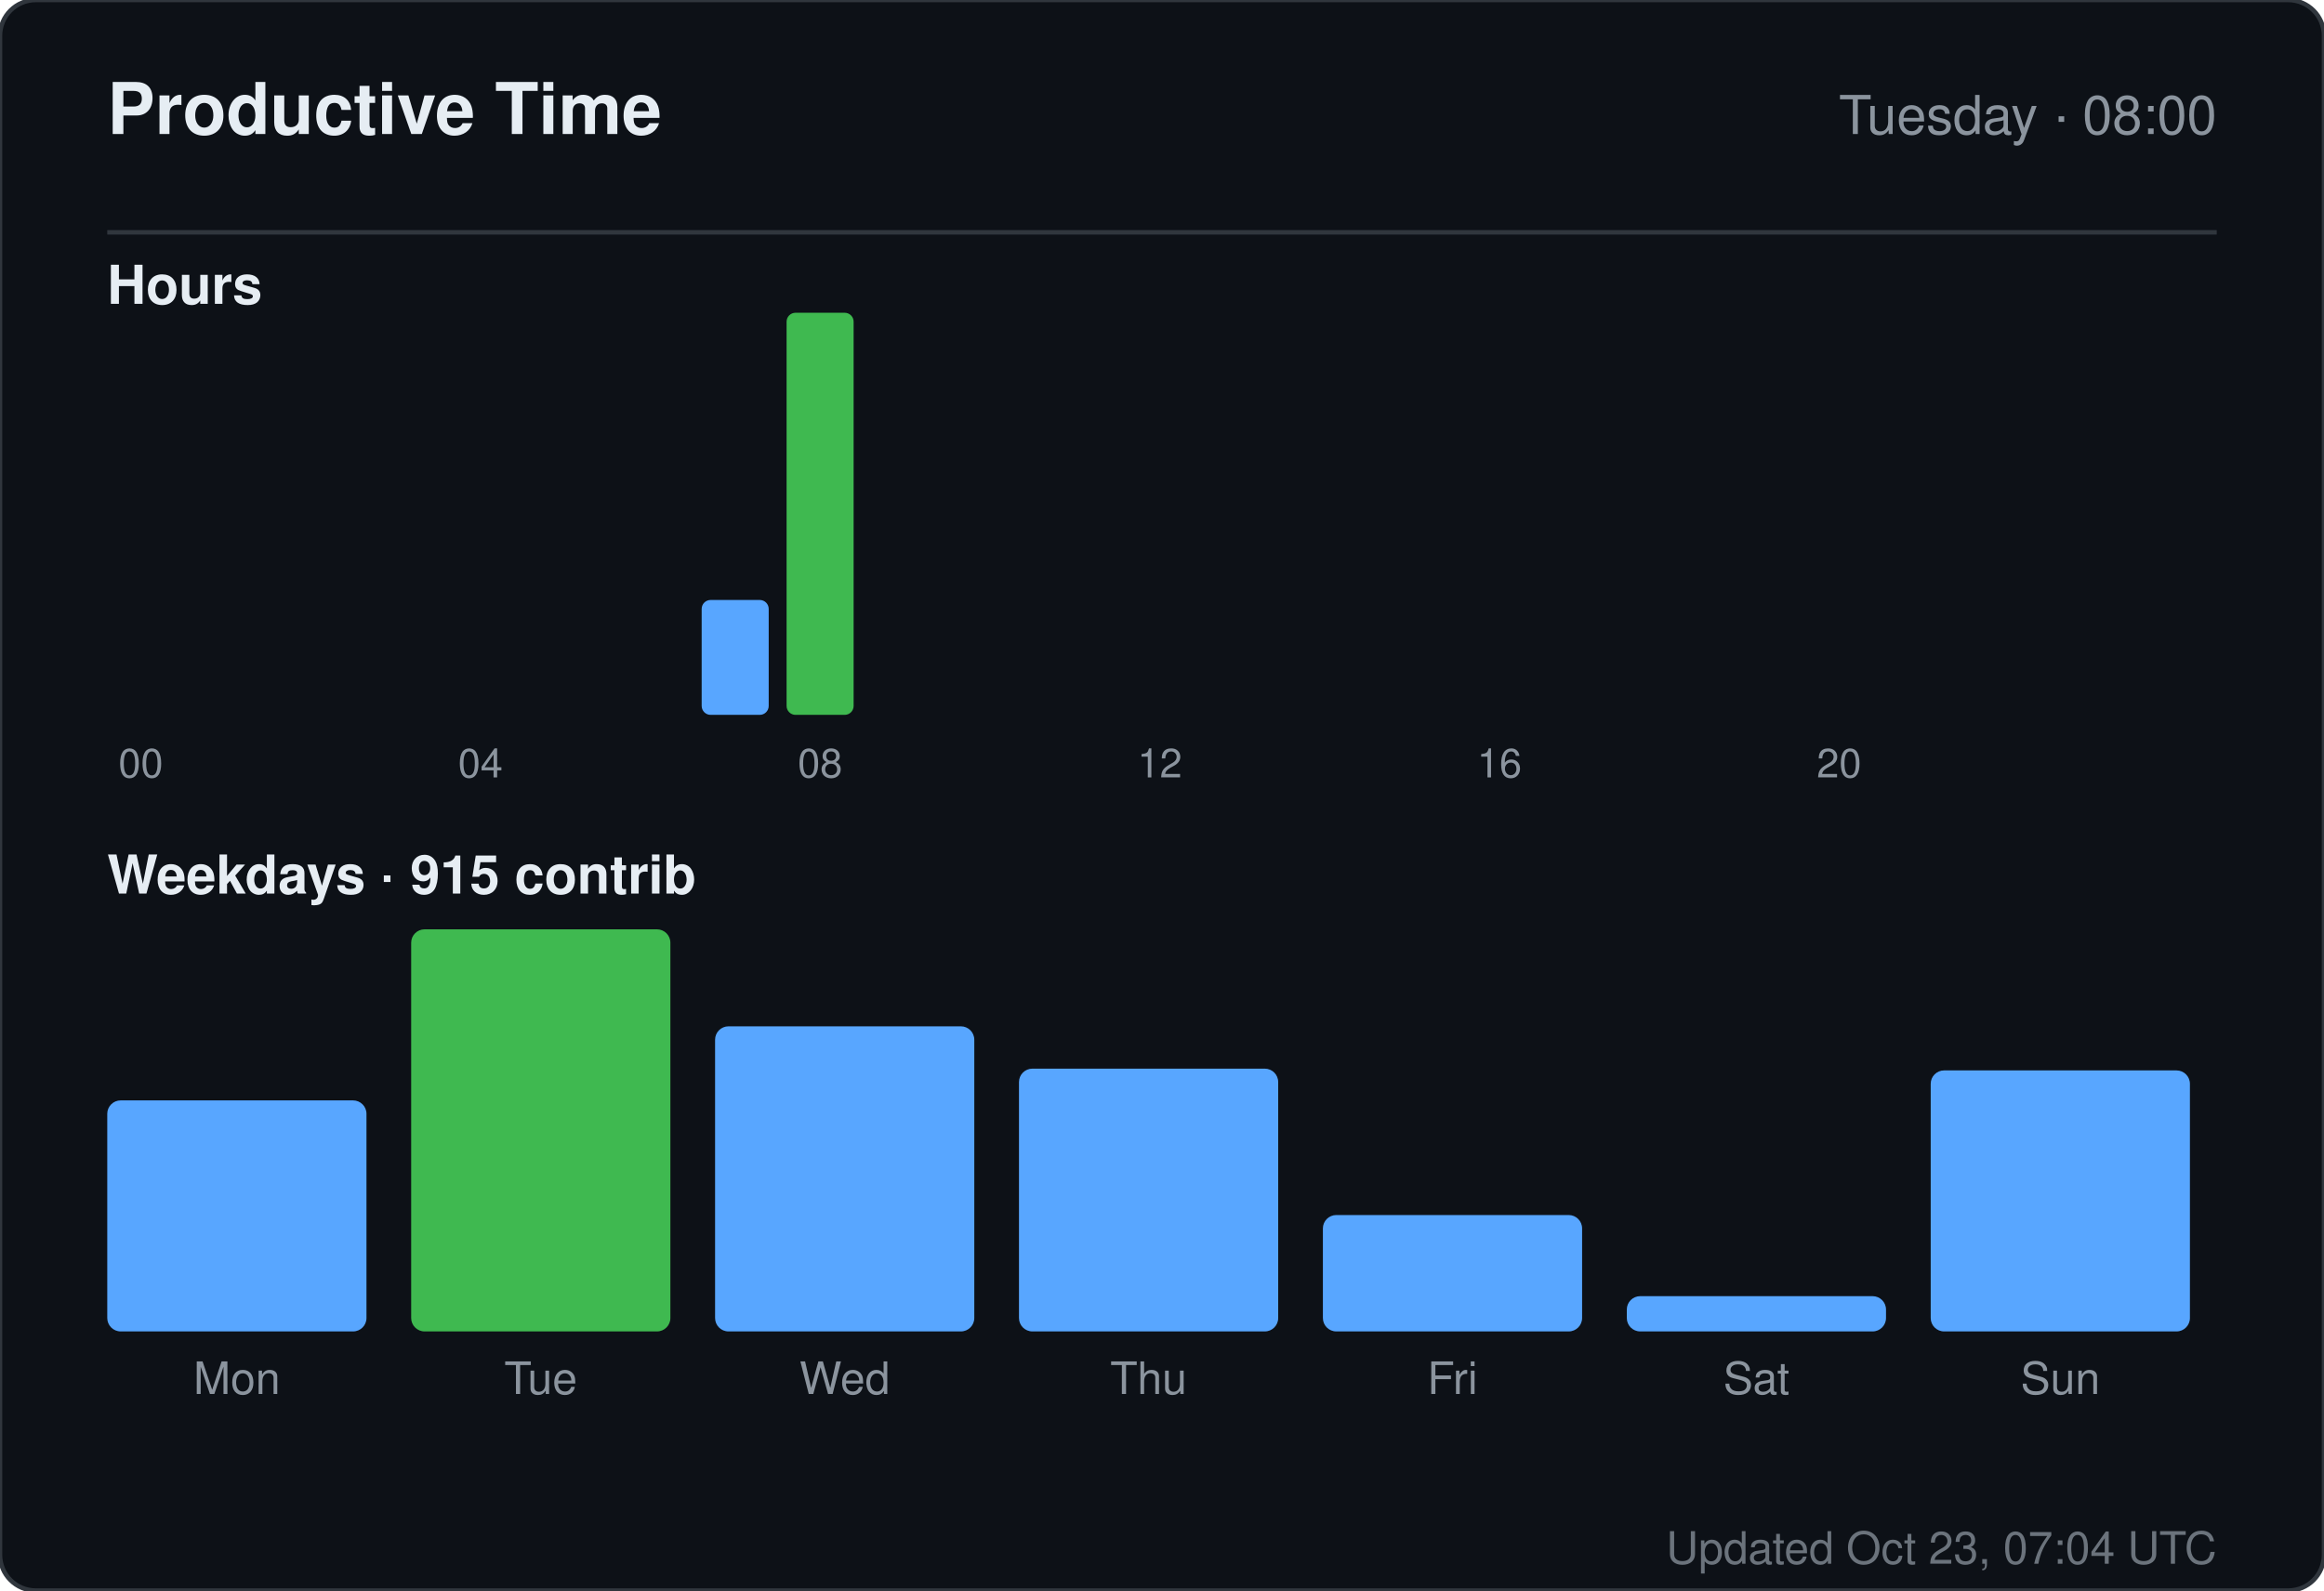
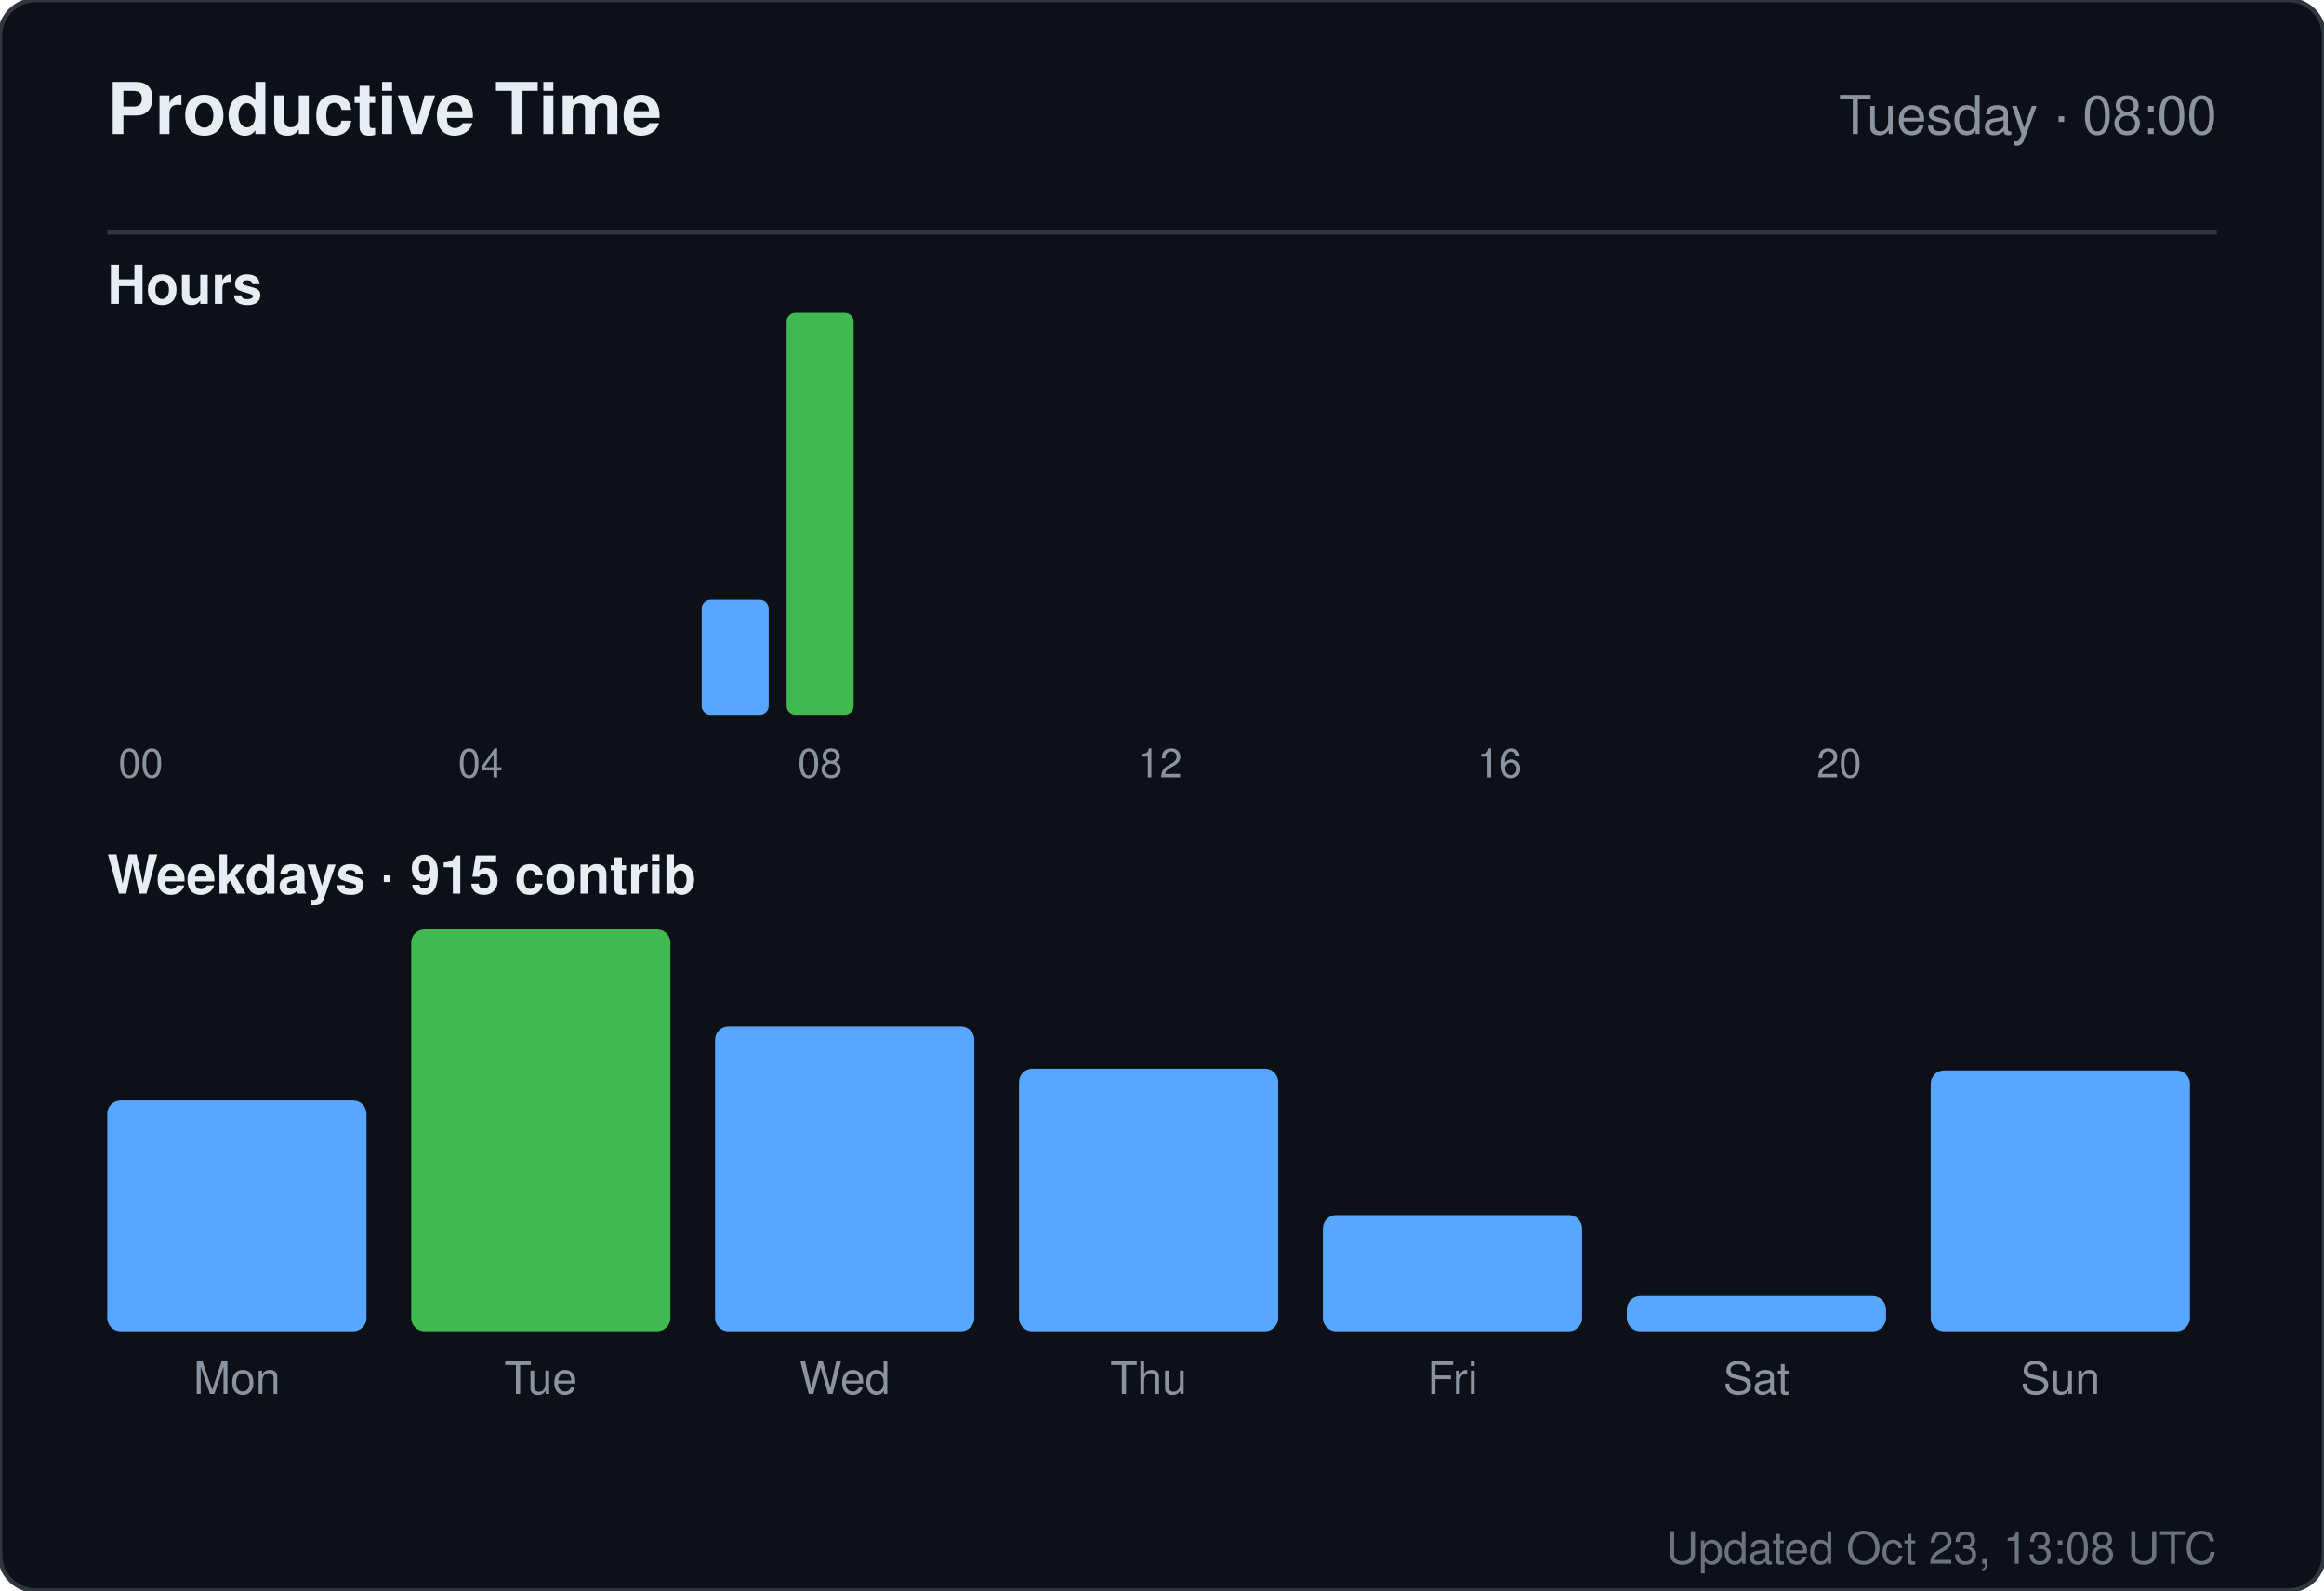
<svg xmlns="http://www.w3.org/2000/svg" width="520" height="356" viewBox="0 0 520 356" role="img" aria-label="Productive time for sandiirawan12">
  <rect width="520" height="356" rx="8" fill="#0d1117" stroke="#30363d" />
  <g font-family="-apple-system, BlinkMacSystemFont, Segoe UI, Helvetica, Arial, sans-serif">
    <text x="24" y="30" fill="#e6edf3" font-size="16" font-weight="700">Productive Time</text>
    <text x="496" y="30" fill="#8b949e" font-size="12" text-anchor="end">Tuesday · 08:00</text>
    <line x1="24" y1="52" x2="496" y2="52" stroke="#30363d" />
    <text x="24" y="68" fill="#e6edf3" font-size="12" font-weight="600">Hours</text>
    <rect x="24" y="160" width="15" height="0" rx="2" fill="#58a6ff" />
    <text x="31.5" y="174" fill="#8b949e" font-size="9" text-anchor="middle">00</text>
    <rect x="43" y="160" width="15" height="0" rx="2" fill="#58a6ff" />
    <rect x="62" y="160" width="15" height="0" rx="2" fill="#58a6ff" />
    <rect x="81" y="160" width="15" height="0" rx="2" fill="#58a6ff" />
    <rect x="100" y="160" width="15" height="0" rx="2" fill="#58a6ff" />
    <text x="107.5" y="174" fill="#8b949e" font-size="9" text-anchor="middle">04</text>
    <rect x="119" y="160" width="15" height="0" rx="2" fill="#58a6ff" />
    <rect x="138" y="160" width="15" height="0" rx="2" fill="#58a6ff" />
    <rect x="157" y="134.286" width="15" height="25.714" rx="2" fill="#58a6ff" />
    <rect x="176" y="70" width="15" height="90" rx="2" fill="#3fb950" />
    <text x="183.5" y="174" fill="#8b949e" font-size="9" text-anchor="middle">08</text>
    <rect x="195" y="160" width="15" height="0" rx="2" fill="#58a6ff" />
    <rect x="214" y="160" width="15" height="0" rx="2" fill="#58a6ff" />
    <rect x="233" y="160" width="15" height="0" rx="2" fill="#58a6ff" />
    <rect x="252" y="160" width="15" height="0" rx="2" fill="#58a6ff" />
    <text x="259.5" y="174" fill="#8b949e" font-size="9" text-anchor="middle">12</text>
    <rect x="271" y="160" width="15" height="0" rx="2" fill="#58a6ff" />
    <rect x="290" y="160" width="15" height="0" rx="2" fill="#58a6ff" />
    <rect x="309" y="160" width="15" height="0" rx="2" fill="#58a6ff" />
    <rect x="328" y="160" width="15" height="0" rx="2" fill="#58a6ff" />
    <text x="335.5" y="174" fill="#8b949e" font-size="9" text-anchor="middle">16</text>
    <rect x="347" y="160" width="15" height="0" rx="2" fill="#58a6ff" />
    <rect x="366" y="160" width="15" height="0" rx="2" fill="#58a6ff" />
    <rect x="385" y="160" width="15" height="0" rx="2" fill="#58a6ff" />
    <rect x="404" y="160" width="15" height="0" rx="2" fill="#58a6ff" />
    <text x="411.5" y="174" fill="#8b949e" font-size="9" text-anchor="middle">20</text>
    <rect x="423" y="160" width="15" height="0" rx="2" fill="#58a6ff" />
    <rect x="442" y="160" width="15" height="0" rx="2" fill="#58a6ff" />
    <rect x="461" y="160" width="15" height="0" rx="2" fill="#58a6ff" />
    <text x="24" y="200" fill="#e6edf3" font-size="12" font-weight="600">Weekdays · 915 contrib</text>
    <rect x="24" y="246.289" width="58" height="51.711" rx="3" fill="#58a6ff" />
    <text x="53" y="312" fill="#8b949e" font-size="10" text-anchor="middle">Mon</text>
    <rect x="92" y="208" width="58" height="90" rx="3" fill="#3fb950" />
    <text x="121" y="312" fill="#8b949e" font-size="10" text-anchor="middle">Tue</text>
    <rect x="160" y="229.711" width="58" height="68.289" rx="3" fill="#58a6ff" />
    <text x="189" y="312" fill="#8b949e" font-size="10" text-anchor="middle">Wed</text>
    <rect x="228" y="239.184" width="58" height="58.816" rx="3" fill="#58a6ff" />
    <text x="257" y="312" fill="#8b949e" font-size="10" text-anchor="middle">Thu</text>
    <rect x="296" y="271.947" width="58" height="26.053" rx="3" fill="#58a6ff" />
    <text x="325" y="312" fill="#8b949e" font-size="10" text-anchor="middle">Fri</text>
    <rect x="364" y="290.105" width="58" height="7.895" rx="3" fill="#58a6ff" />
    <text x="393" y="312" fill="#8b949e" font-size="10" text-anchor="middle">Sat</text>
    <rect x="432" y="239.579" width="58" height="58.421" rx="3" fill="#58a6ff" />
    <text x="461" y="312" fill="#8b949e" font-size="10" text-anchor="middle">Sun</text>
-     <text x="496" y="350" fill="#8b949e" font-size="10" text-anchor="end" opacity="0.75">Updated Oct 23, 07:04 UTC</text>
+     <text x="496" y="350" fill="#8b949e" font-size="10" text-anchor="end" opacity="0.75">Updated Oct 23, 13:08 UTC</text>
  </g>
</svg>
